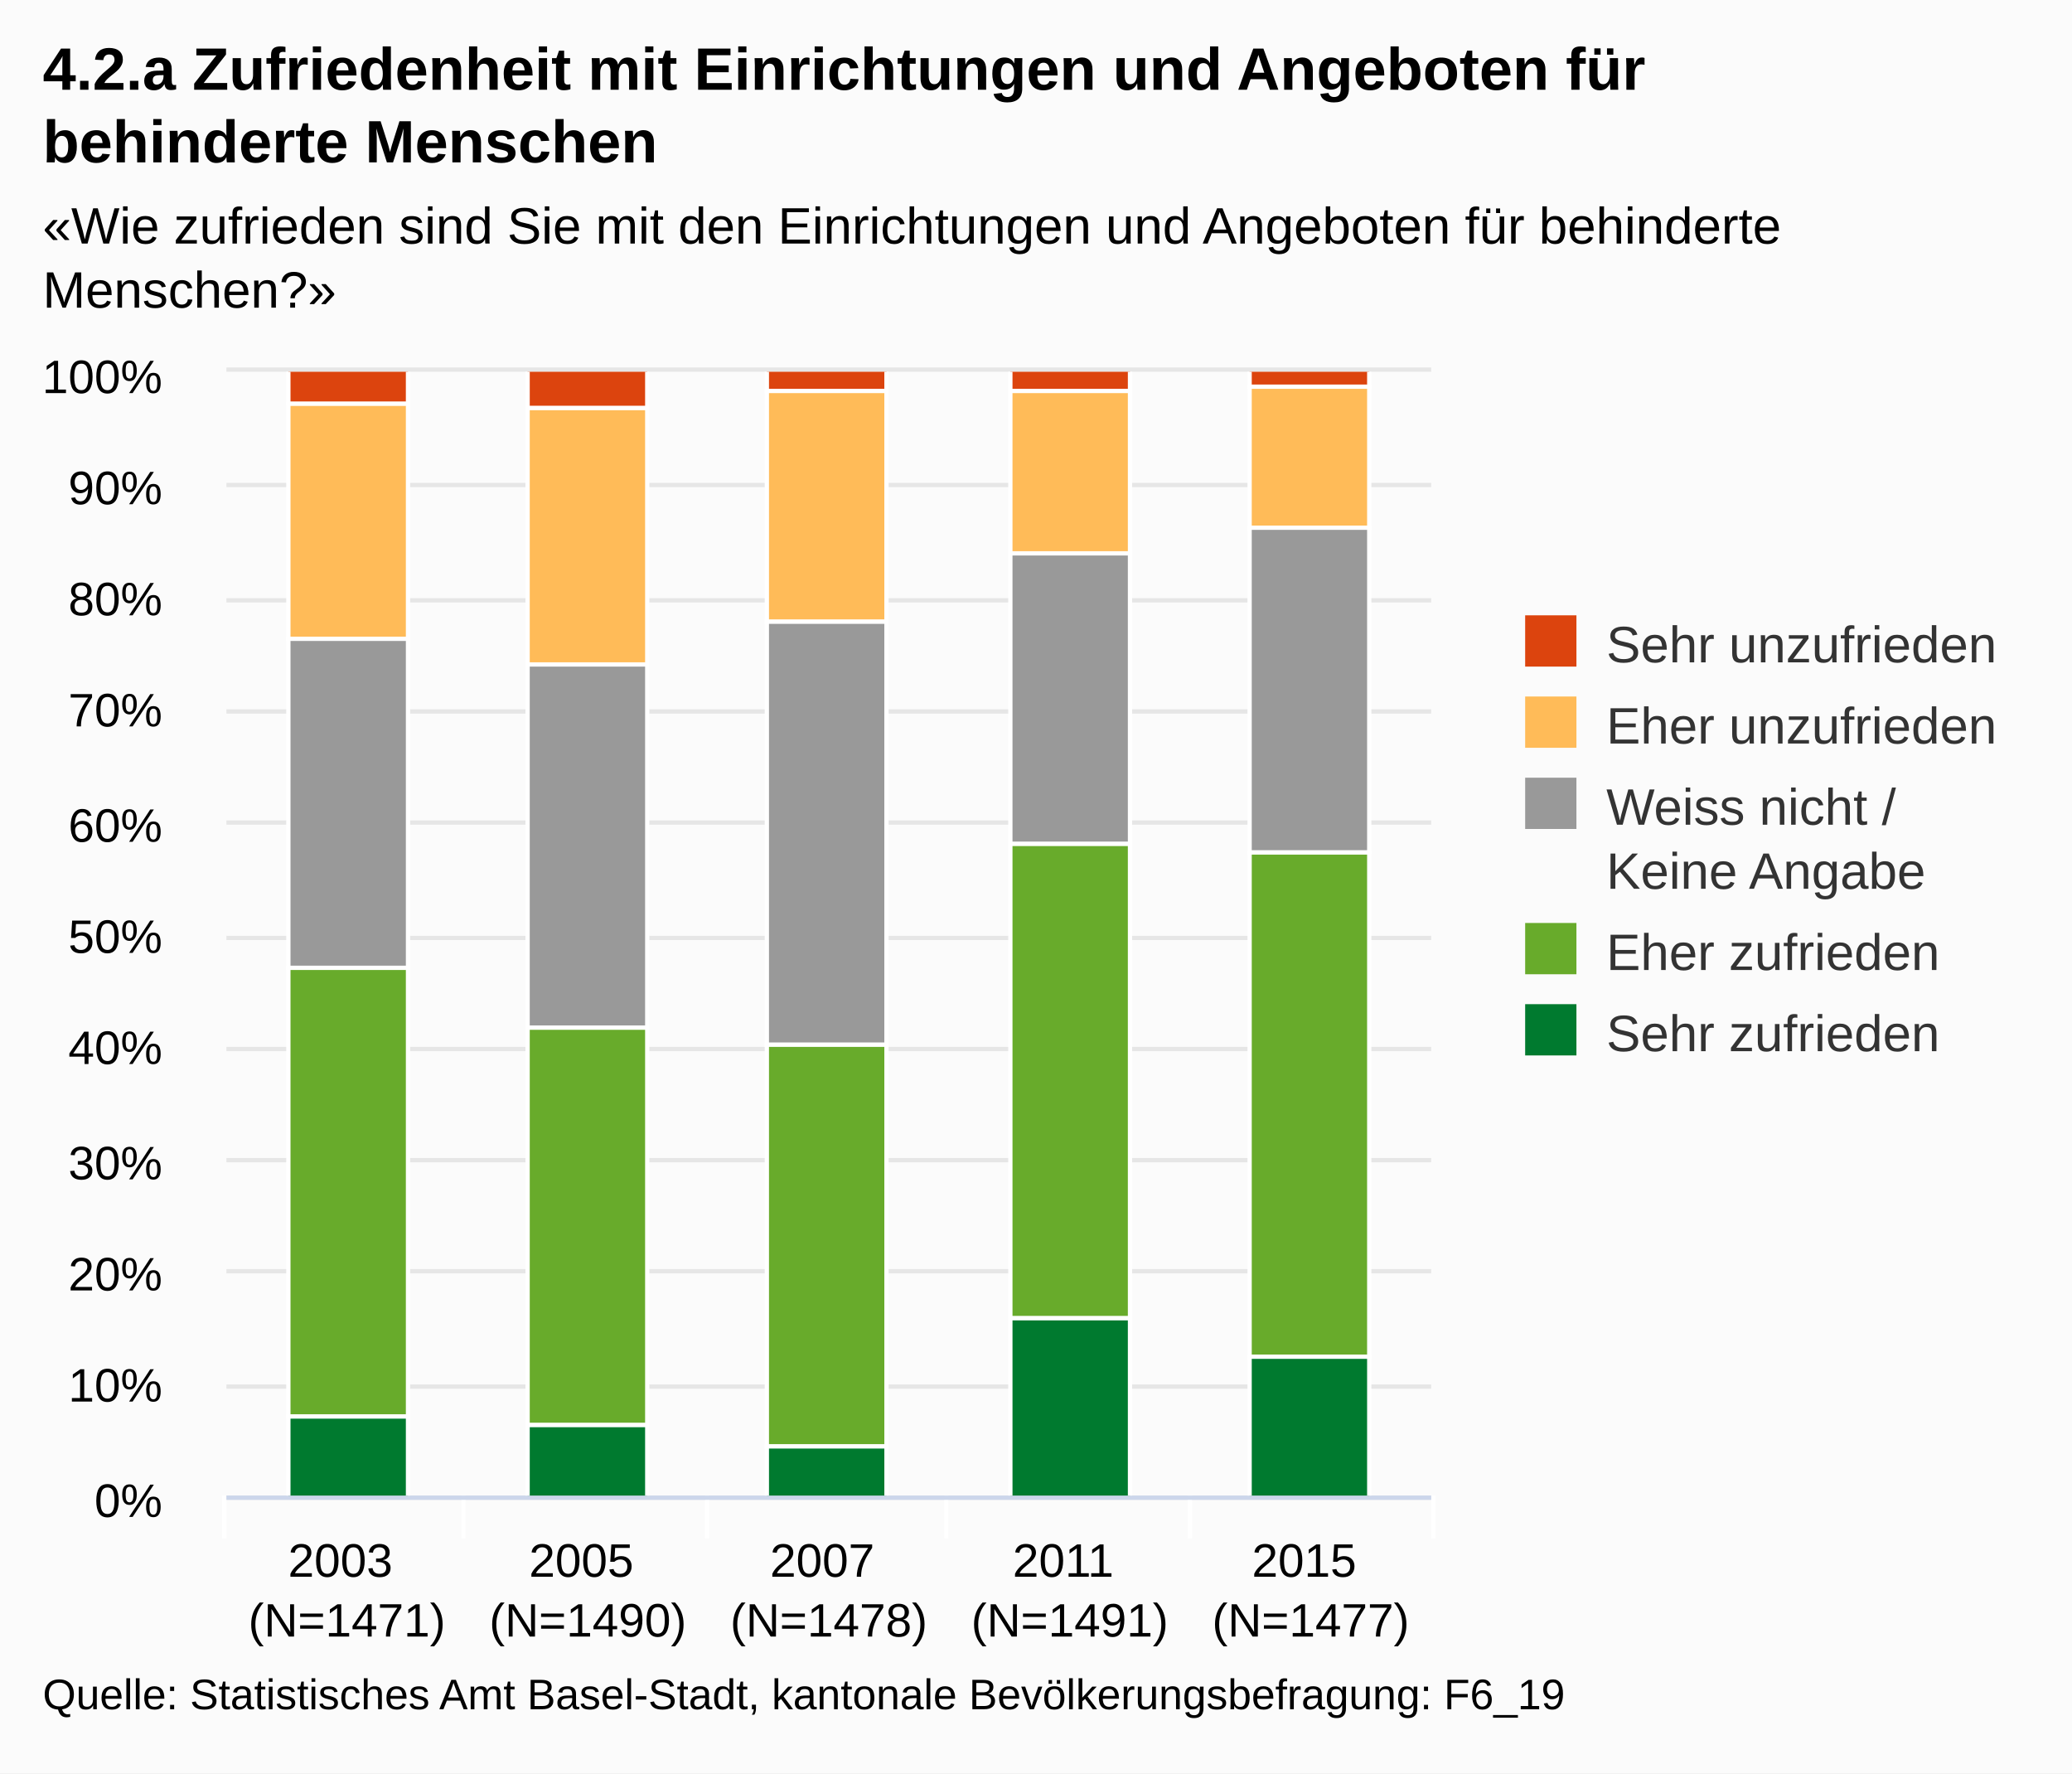
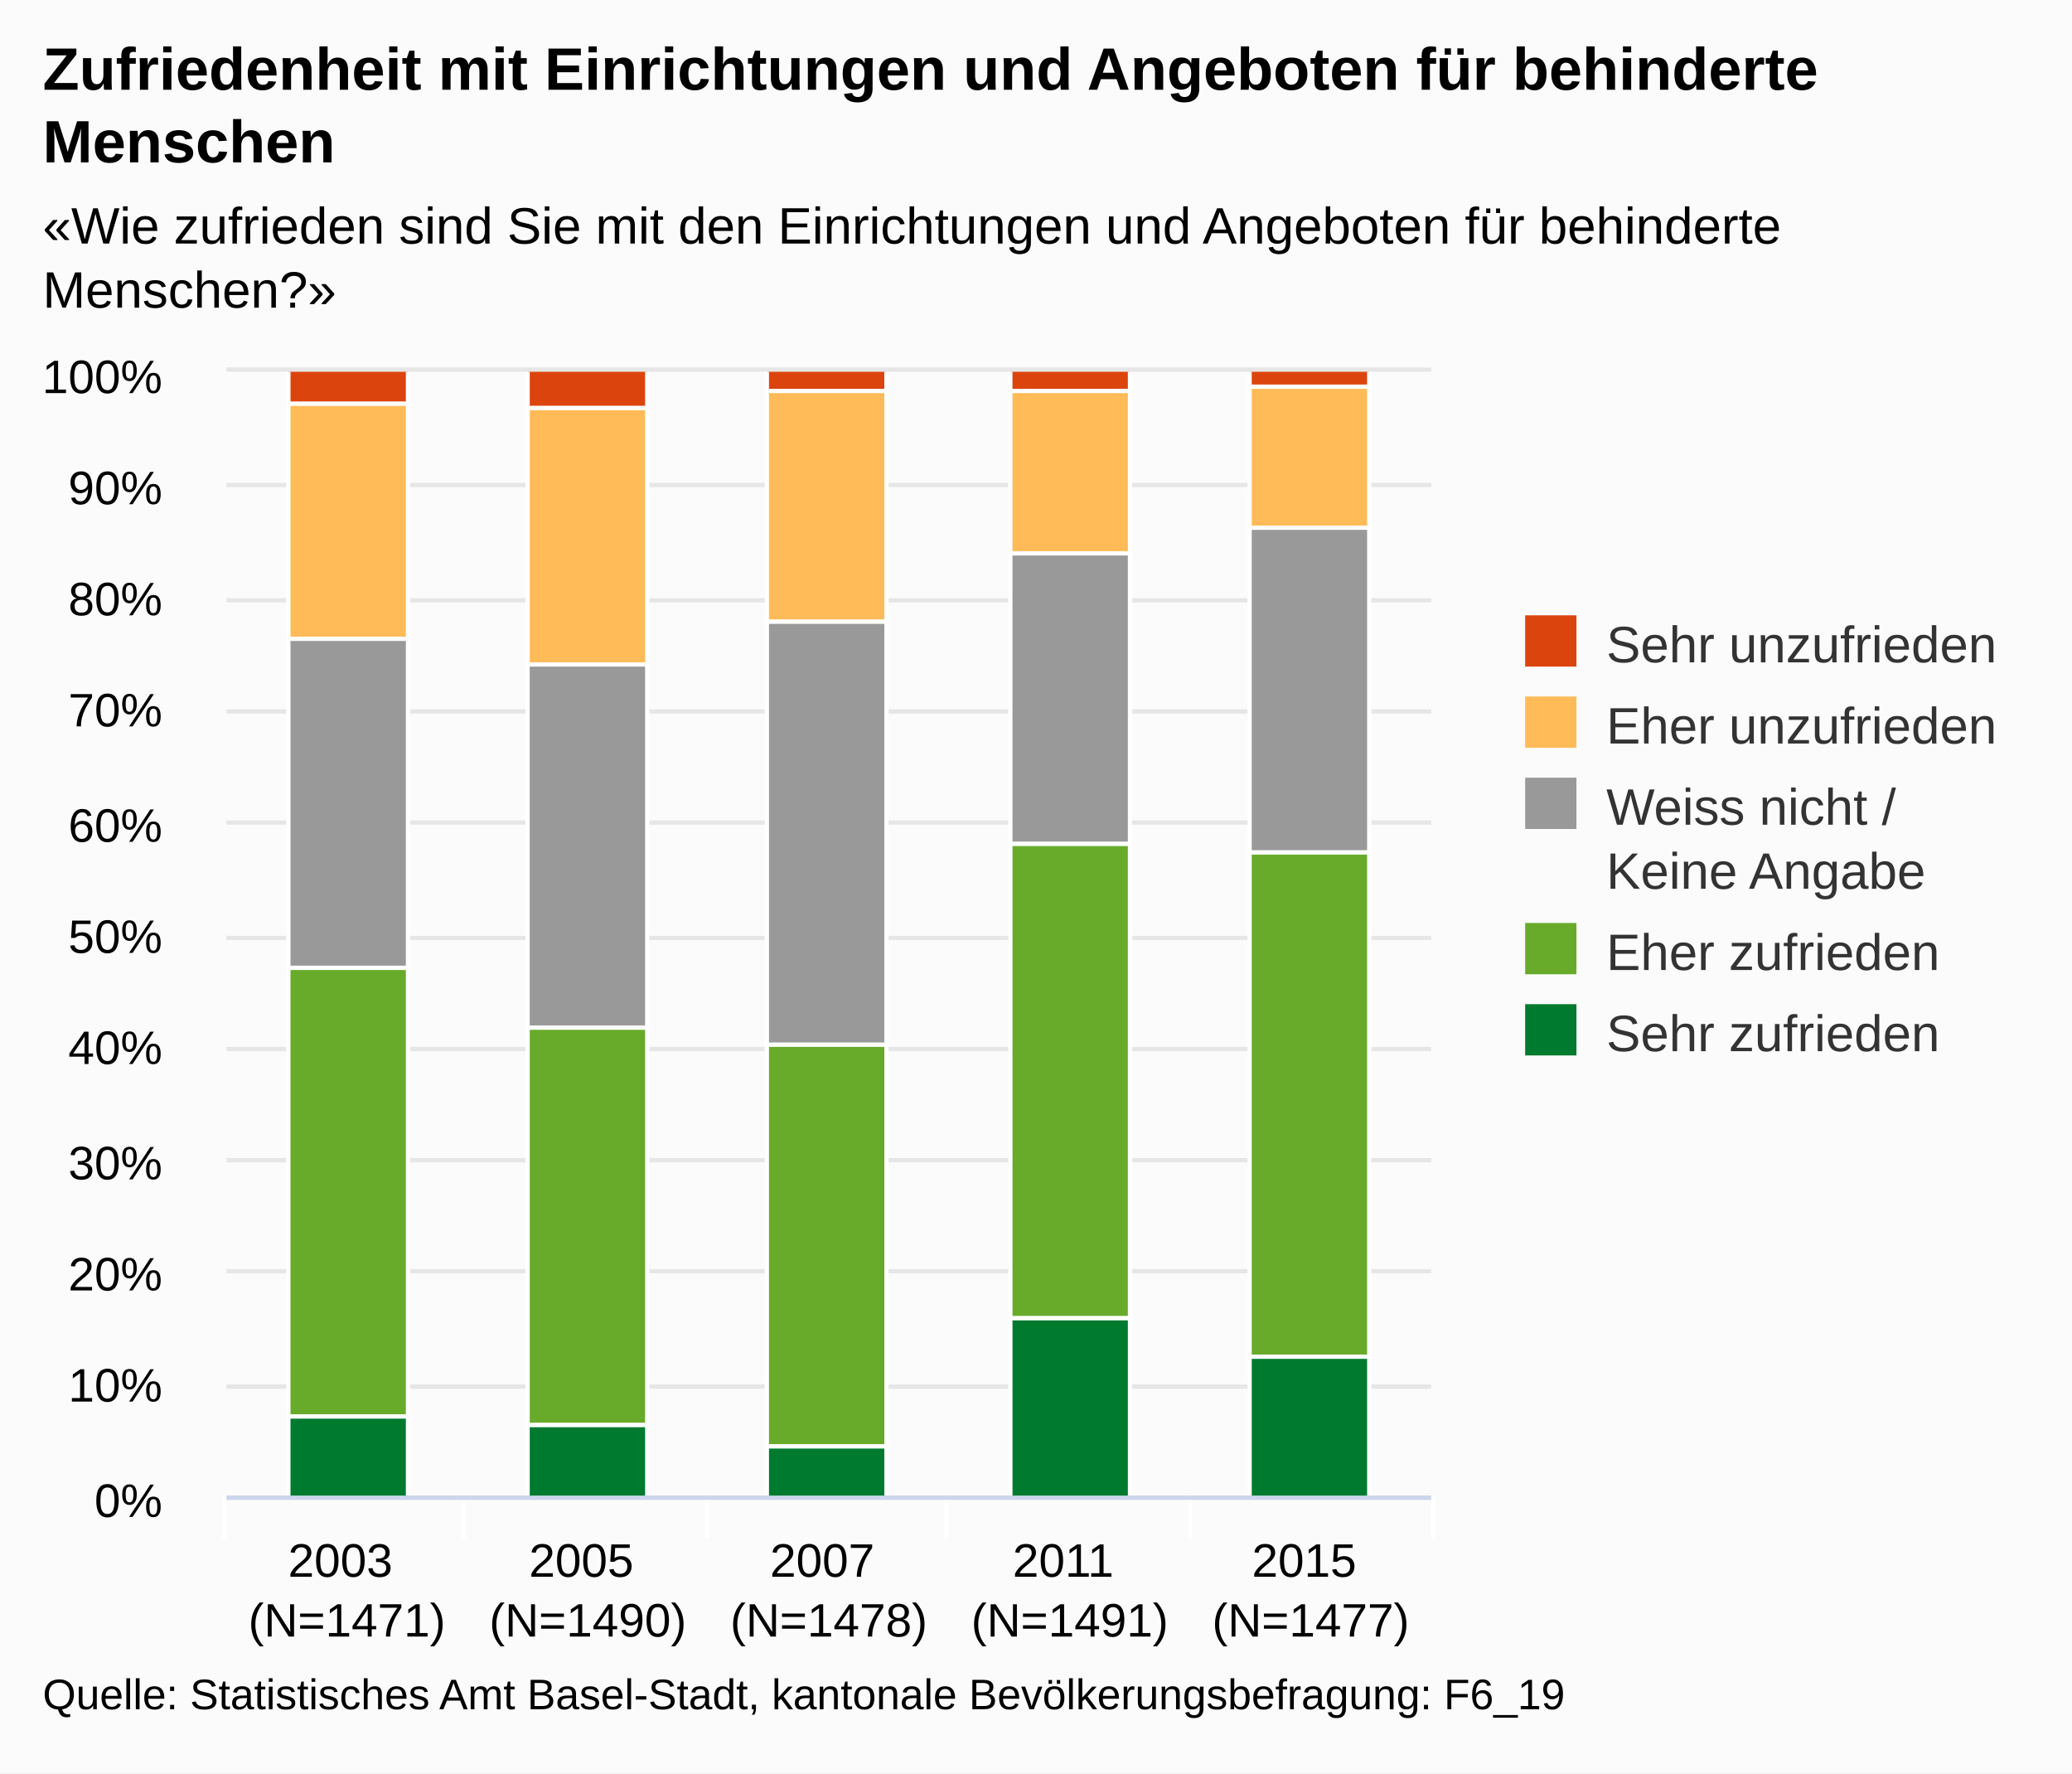
<svg xmlns="http://www.w3.org/2000/svg" class="highcharts-root" viewBox="0 0 485 415" font-family="Arial" font-size="12">
  <defs>
    <clipPath id="a">
      <path fill="none" d="M0 0h282v263H0z" />
    </clipPath>
  </defs>
  <rect fill="#fbfbfb" class="highcharts-background" width="485" height="415" rx="0" ry="0" />
  <path fill="none" class="highcharts-plot-background" d="M53 87h282v263H53z" />
  <g class="highcharts-grid highcharts-xaxis-grid">
    <path fill="none" class="highcharts-grid-line" d="M108.5 87v263m57-263v263m56-263v263m57-263v263m56-263v263M52.5 87v263" />
  </g>
  <g class="highcharts-grid highcharts-yaxis-grid">
    <path fill="none" stroke="#e6e6e6" class="highcharts-grid-line" d="M53 350.5h282m-282-26h282m-282-27h282m-282-26h282m-282-26h282m-282-26h282m-282-27h282m-282-26h282m-282-26h282m-282-27h282m-282-27h282" />
  </g>
  <path fill="none" class="highcharts-plot-border" d="M53 87h282v263H53z" />
  <g class="highcharts-axis highcharts-xaxis">
    <path fill="none" class="highcharts-tick" stroke="#FFF" d="M108.5 350v10m57-10v10m56-10v10m57-10v10m57-10v10m-283-10v10" />
    <path fill="none" class="highcharts-axis-line" stroke="#ccd6eb" d="M53 350.5h282" />
  </g>
  <g class="highcharts-axis highcharts-yaxis">
    <path fill="none" class="highcharts-axis-line" d="M53 87v263" />
  </g>
  <g class="highcharts-series-group">
    <g class="highcharts-series highcharts-series-0 highcharts-column-series highcharts-color-undefined highcharts-tracker" transform="translate(53 87)" clip-path="url(#a)">
      <path fill="#dc440e" class="highcharts-point" stroke="#fff" d="M14.5-.5h28v8h-28zm56 0h28v9h-28zm56 0h28v5h-28zm57 0h28v5h-28zm56 0h28v4h-28z" />
    </g>
    <g class="highcharts-series highcharts-series-1 highcharts-column-series highcharts-color-undefined highcharts-tracker" transform="translate(53 87)" clip-path="url(#a)">
      <path fill="#ffbb58" class="highcharts-point" stroke="#fff" d="M14.5 7.5h28v55h-28zm56 1h28v60h-28zm56-4h28v54h-28zm57 0h28v38h-28zm56-1h28v33h-28z" />
    </g>
    <g class="highcharts-series highcharts-series-2 highcharts-column-series highcharts-color-undefined highcharts-tracker" transform="translate(53 87)" clip-path="url(#a)">
      <path fill="#999" class="highcharts-point" stroke="#fff" d="M14.5 62.5h28v77h-28zm56 6h28v85h-28zm56-10h28v99h-28zm57-16h28v68h-28zm56-6h28v76h-28z" />
    </g>
    <g class="highcharts-series highcharts-series-3 highcharts-column-series highcharts-color-undefined highcharts-tracker" transform="translate(53 87)" clip-path="url(#a)">
      <path fill="#68ab2b" class="highcharts-point" stroke="#fff" d="M14.5 139.5h28v105h-28zm56 14h28v93h-28zm56 4h28v94h-28zm57-47h28v111h-28zm56 2h28v118h-28z" />
    </g>
    <g class="highcharts-series highcharts-series-4 highcharts-column-series highcharts-color-undefined highcharts-tracker" transform="translate(53 87)" clip-path="url(#a)">
      <path fill="#007a2f" class="highcharts-point" stroke="#fff" d="M14.5 244.5h28v19h-28zm56 2h28v17h-28zm56 5h28v12h-28zm57-30h28v42h-28zm56 9h28v33h-28z" />
    </g>
  </g>
  <text x="10" class="highcharts-title" y="21" color="#000" font-size="14" font-weight="700">
-     <tspan>4.2.a Zufriedenheit mit Einrichtungen und Angeboten für</tspan>
-     <tspan dy="17" x="10">behinderte Menschen</tspan>
+     <tspan>Zufriedenheit mit Einrichtungen und Angeboten für behinderte</tspan>
+     <tspan dy="17" x="10">Menschen</tspan>
  </text>
  <text x="10" class="highcharts-subtitle" y="57" color="#000">
    <tspan>«Wie zufrieden sind Sie mit den Einrichtungen und Angeboten für behinderte</tspan>
    <tspan dy="15" x="10">Menschen?»</tspan>
  </text>
  <g class="highcharts-legend" transform="translate(347 137)">
    <rect fill="none" class="highcharts-legend-box" rx="0" ry="0" width="128" height="121" />
    <g class="highcharts-legend-item highcharts-column-series highcharts-color-undefined highcharts-series-0">
      <text x="21" y="15" color="#333" font-weight="400" cursor="pointer" fill="#333" transform="translate(8 3)">
        <tspan>Sehr unzufrieden</tspan>
      </text>
      <path fill="#dc440e" class="highcharts-point" d="M10 7h12v12H10z" />
    </g>
    <g class="highcharts-legend-item highcharts-column-series highcharts-color-undefined highcharts-series-1">
      <text x="21" y="15" color="#333" font-weight="400" cursor="pointer" fill="#333" transform="translate(8 22)">
        <tspan>Eher unzufrieden</tspan>
      </text>
      <path fill="#ffbb58" class="highcharts-point" d="M10 26h12v12H10z" />
    </g>
    <g class="highcharts-legend-item highcharts-column-series highcharts-color-undefined highcharts-series-2">
      <text x="21" y="15" color="#333" font-weight="400" cursor="pointer" fill="#333" transform="translate(8 41)">
        <tspan>Weiss nicht /</tspan>
        <tspan x="21" dy="15">Keine Angabe</tspan>
      </text>
      <path fill="#999" class="highcharts-point" d="M10 45h12v12H10z" />
    </g>
    <g class="highcharts-legend-item highcharts-column-series highcharts-color-undefined highcharts-series-3">
      <text x="21" y="15" color="#333" font-weight="400" cursor="pointer" fill="#333" transform="translate(8 75)">
        <tspan>Eher zufrieden</tspan>
      </text>
      <path fill="#68ab2b" class="highcharts-point" d="M10 79h12v12H10z" />
    </g>
    <g class="highcharts-legend-item highcharts-column-series highcharts-color-undefined highcharts-series-4">
      <text x="21" y="15" color="#333" font-weight="400" cursor="pointer" fill="#333" transform="translate(8 94)">
        <tspan>Sehr zufrieden</tspan>
      </text>
      <path fill="#007a2f" class="highcharts-point" d="M10 98h12v12H10z" />
    </g>
  </g>
  <g class="highcharts-axis-labels highcharts-xaxis-labels" text-anchor="middle" color="#000" cursor="default" font-size="11">
    <text x="81.2" y="369">
      <tspan>2003</tspan>
      <tspan x="81.2" dy="14">(N=1471)</tspan>
    </text>
    <text x="137.6" y="369">
      <tspan>2005</tspan>
      <tspan x="137.6" dy="14">(N=1490)</tspan>
    </text>
    <text x="194" y="369">
      <tspan>2007</tspan>
      <tspan x="194" dy="14">(N=1478)</tspan>
    </text>
    <text x="250.4" y="369">
      <tspan>2011</tspan>
      <tspan x="250.4" dy="14">(N=1491)</tspan>
    </text>
    <text x="306.8" y="369">
      <tspan>2015</tspan>
      <tspan x="306.8" dy="14">(N=1477)</tspan>
    </text>
  </g>
  <g class="highcharts-axis-labels highcharts-yaxis-labels" text-anchor="end" color="#000" cursor="default" font-size="11">
    <text x="38" y="355">
      <tspan>0%</tspan>
    </text>
    <text x="38" y="328">
      <tspan>10%</tspan>
    </text>
    <text x="38" y="302">
      <tspan>20%</tspan>
    </text>
    <text x="38" y="276">
      <tspan>30%</tspan>
    </text>
    <text x="38" y="249">
      <tspan>40%</tspan>
    </text>
    <text x="38" y="223">
      <tspan>50%</tspan>
    </text>
    <text x="38" y="197">
      <tspan>60%</tspan>
    </text>
    <text x="38" y="170">
      <tspan>70%</tspan>
    </text>
    <text x="38" y="144">
      <tspan>80%</tspan>
    </text>
    <text x="38" y="118">
      <tspan>90%</tspan>
    </text>
    <text x="38" y="92">
      <tspan>100%</tspan>
    </text>
  </g>
  <text x="10" class="highcharts-credits" y="400" cursor="default" color="#000" font-size="10">
    <tspan>Quelle: Statistisches Amt Basel-Stadt, kantonale Bevölkerungsbefragung: F6_19</tspan>
  </text>
</svg>
